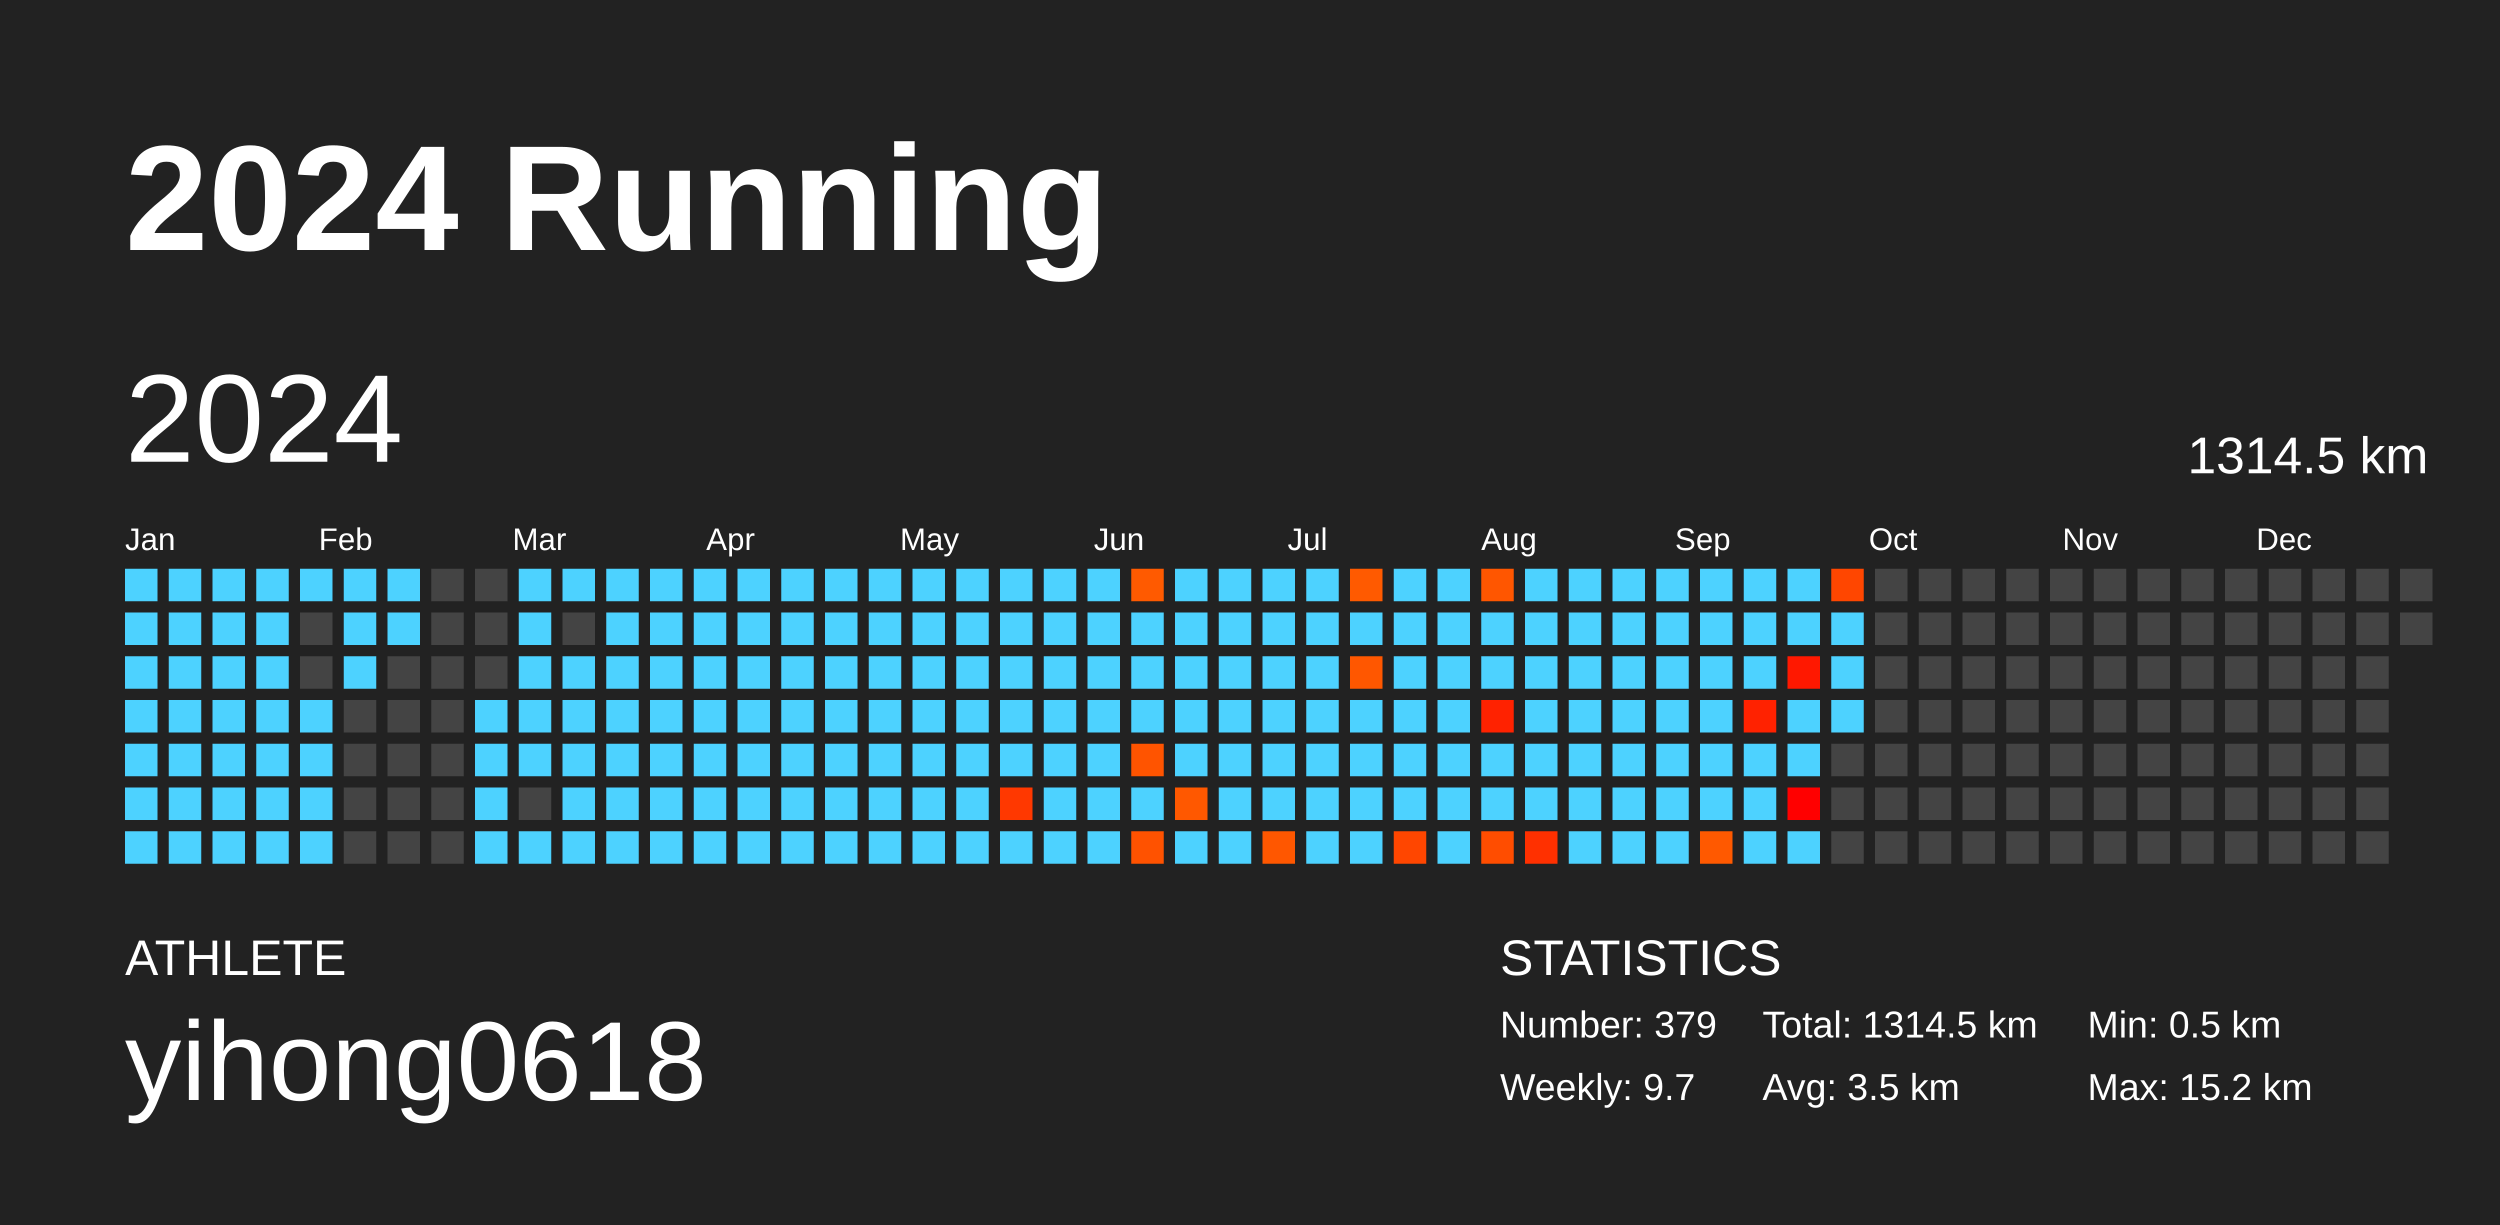
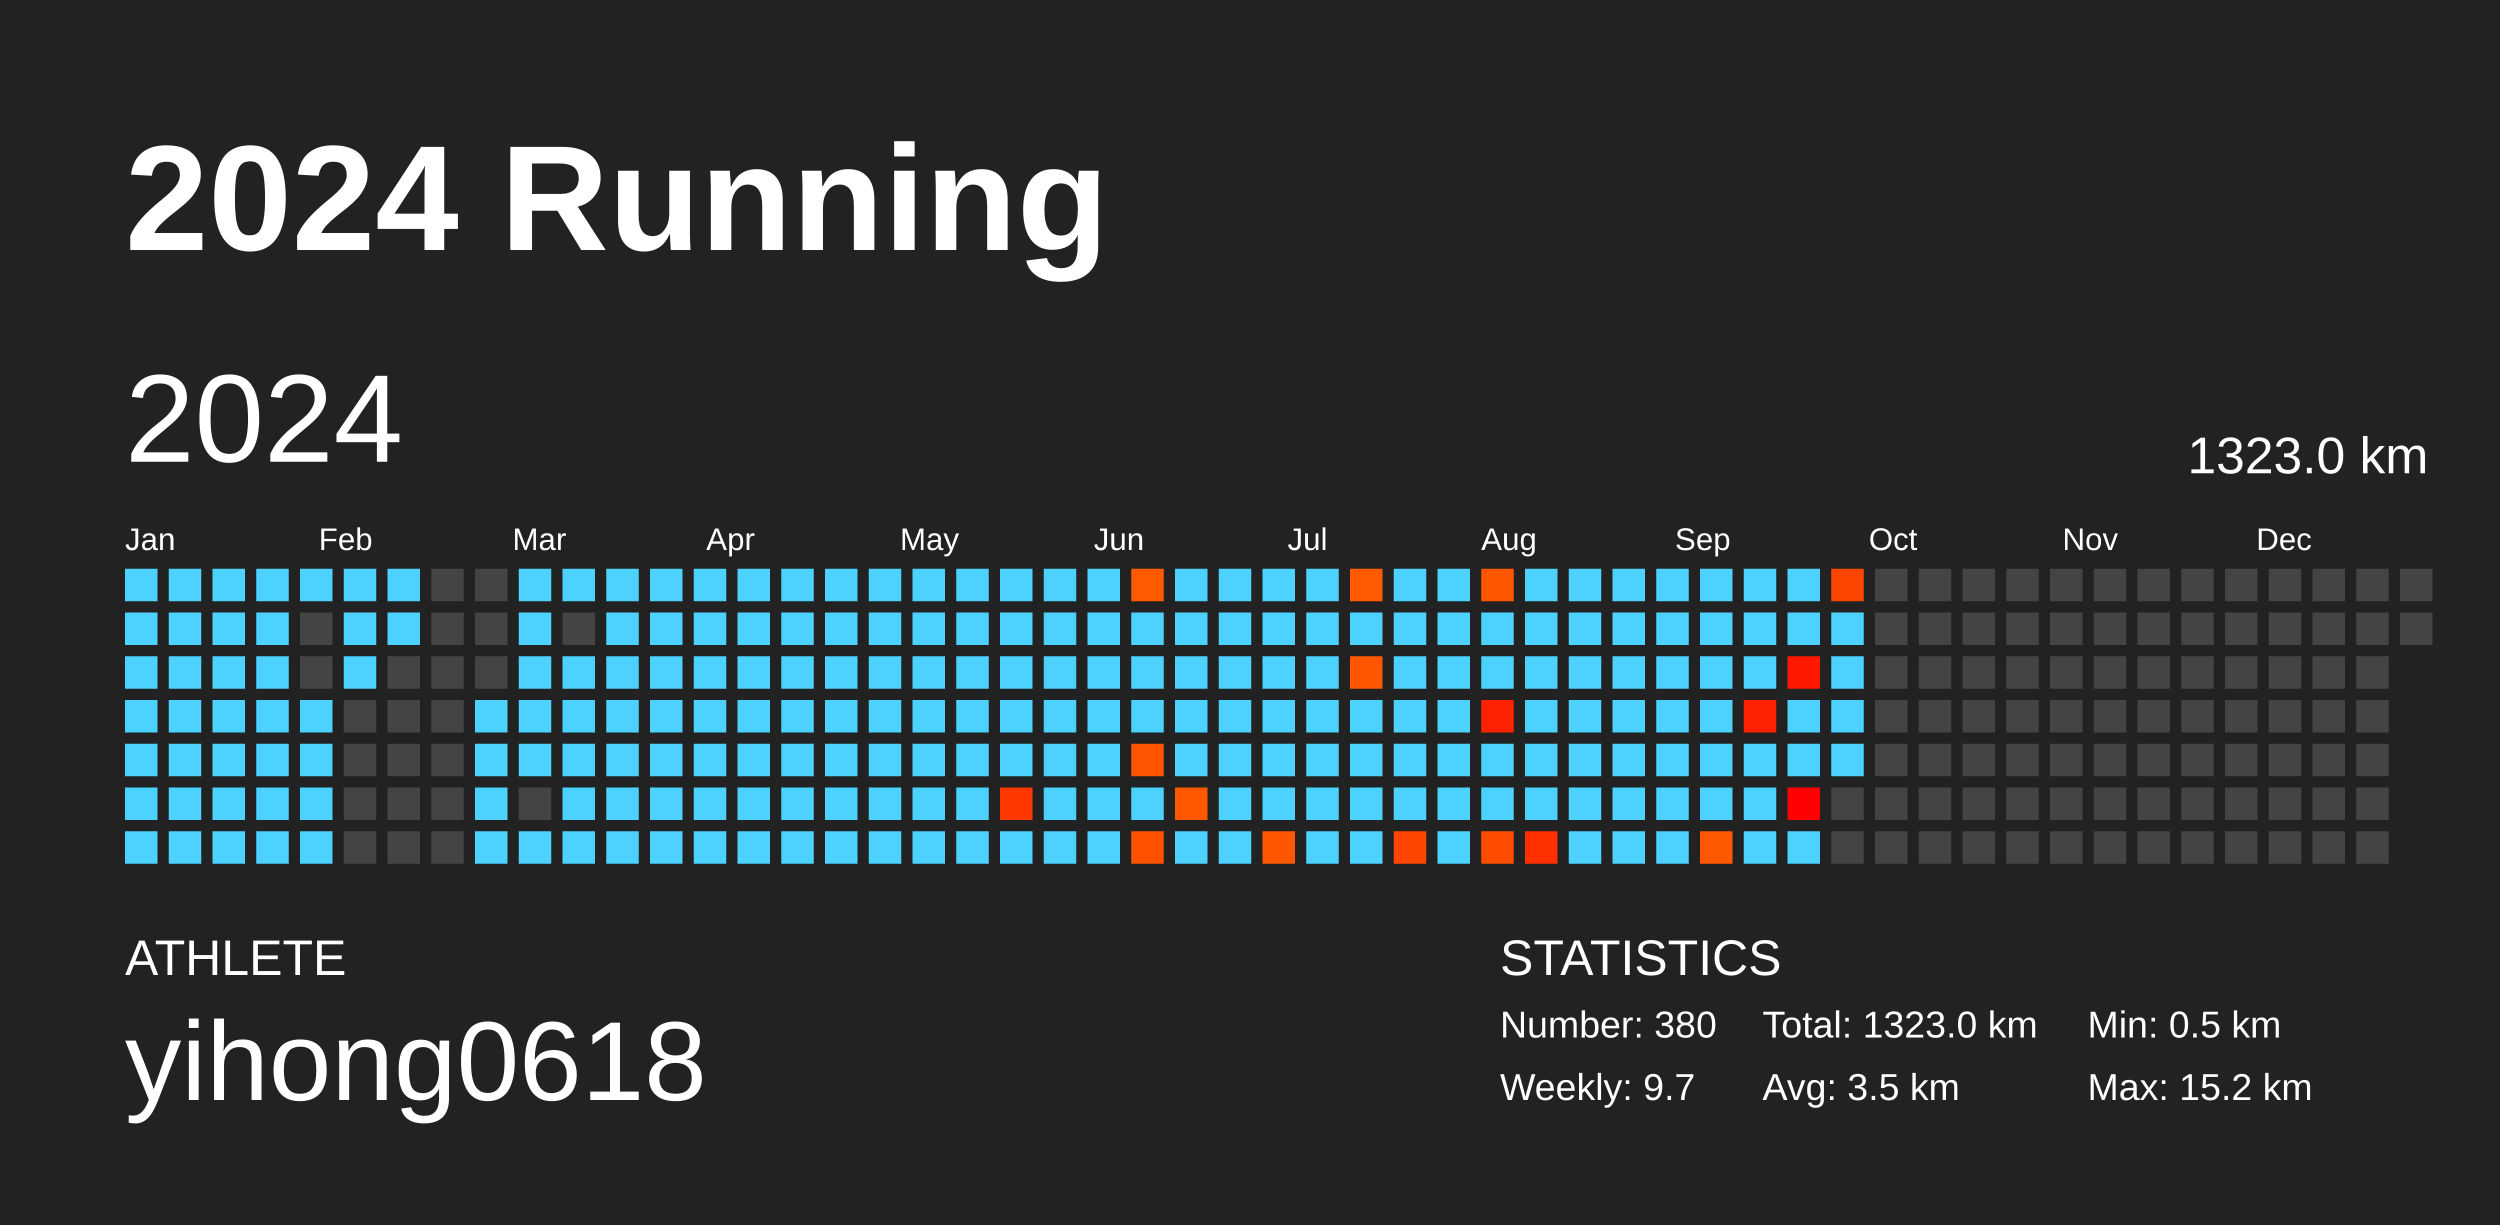
<svg xmlns="http://www.w3.org/2000/svg" baseProfile="full" height="98mm" version="1.1" viewBox="0,0,200,98" width="200mm">
  <defs />
  <rect fill="#222222" height="98" width="200" x="0" y="0" />
  <text fill="#FFFFFF" style="font-size:12px; font-family:Arial; font-weight:bold;" x="10" y="20">2024 Running</text>
  <text fill="#FFFFFF" style="font-size:4px; font-family:Arial" x="10" y="78">ATHLETE</text>
  <text fill="#FFFFFF" style="font-size:9px; font-family:Arial" x="10" y="88">yihong0618</text>
  <text fill="#FFFFFF" style="font-size:4px; font-family:Arial" x="120" y="78">STATISTICS</text>
-   <text fill="#FFFFFF" style="font-size:3px; font-family:Arial" x="120" y="83">Number: 379</text>
+   <text fill="#FFFFFF" style="font-size:3px; font-family:Arial" x="120" y="83">Number: 380</text>
  <text fill="#FFFFFF" style="font-size:3px; font-family:Arial" x="120" y="88">Weekly: 9.7</text>
-   <text fill="#FFFFFF" style="font-size:3px; font-family:Arial" x="141" y="83">Total: 1314.5 km</text>
+   <text fill="#FFFFFF" style="font-size:3px; font-family:Arial" x="141" y="83">Total: 1323.0 km</text>
  <text fill="#FFFFFF" style="font-size:3px; font-family:Arial" x="141" y="88">Avg: 3.5 km</text>
  <text fill="#FFFFFF" style="font-size:3px; font-family:Arial" x="167" y="83">Min: 0.5 km</text>
  <text fill="#FFFFFF" style="font-size:3px; font-family:Arial" x="167" y="88">Max: 15.2 km</text>
  <text dominant-baseline="hanging" fill="#FFFFFF" style="font-size:10.0px; font-family:Arial;" x="10" y="30">2024</text>
-   <text dominant-baseline="hanging" fill="#FFFFFF" style="font-size:4.125px; font-family:Arial;" x="175" y="35">1314.5 km</text>
+   <text dominant-baseline="hanging" fill="#FFFFFF" style="font-size:4.125px; font-family:Arial;" x="175" y="35">1323.0 km</text>
  <text fill="#FFFFFF" style="font-size:2.5px; font-family:Arial" x="10.0" y="44">Jan</text>
  <text fill="#FFFFFF" style="font-size:2.5px; font-family:Arial" x="25.5" y="44">Feb</text>
  <text fill="#FFFFFF" style="font-size:2.5px; font-family:Arial" x="41.0" y="44">Mar</text>
  <text fill="#FFFFFF" style="font-size:2.5px; font-family:Arial" x="56.5" y="44">Apr</text>
  <text fill="#FFFFFF" style="font-size:2.5px; font-family:Arial" x="72.0" y="44">May</text>
  <text fill="#FFFFFF" style="font-size:2.5px; font-family:Arial" x="87.5" y="44">Jun</text>
  <text fill="#FFFFFF" style="font-size:2.5px; font-family:Arial" x="103.0" y="44">Jul</text>
  <text fill="#FFFFFF" style="font-size:2.5px; font-family:Arial" x="118.5" y="44">Aug</text>
  <text fill="#FFFFFF" style="font-size:2.5px; font-family:Arial" x="134.0" y="44">Sep</text>
  <text fill="#FFFFFF" style="font-size:2.5px; font-family:Arial" x="149.5" y="44">Oct</text>
  <text fill="#FFFFFF" style="font-size:2.5px; font-family:Arial" x="165.0" y="44">Nov</text>
  <text fill="#FFFFFF" style="font-size:2.5px; font-family:Arial" x="180.5" y="44">Dec</text>
  <rect fill="#4dd2ff" height="2.6" width="2.6" x="10.0" y="45.5" />
  <rect fill="#4dd2ff" height="2.6" width="2.6" x="10.0" y="49.0" />
  <rect fill="#4dd2ff" height="2.6" width="2.6" x="10.0" y="52.5" />
  <rect fill="#4dd2ff" height="2.6" width="2.6" x="10.0" y="56.0" />
  <rect fill="#4dd2ff" height="2.6" width="2.6" x="10.0" y="59.5" />
  <rect fill="#4dd2ff" height="2.6" width="2.6" x="10.0" y="63.0" />
  <rect fill="#4dd2ff" height="2.6" width="2.6" x="10.0" y="66.5" />
  <rect fill="#4dd2ff" height="2.6" width="2.6" x="13.5" y="45.5" />
  <rect fill="#4dd2ff" height="2.6" width="2.6" x="13.5" y="49.0" />
  <rect fill="#4dd2ff" height="2.6" width="2.6" x="13.5" y="52.5" />
  <rect fill="#4dd2ff" height="2.6" width="2.6" x="13.5" y="56.0" />
  <rect fill="#4dd2ff" height="2.6" width="2.6" x="13.5" y="59.5" />
  <rect fill="#4dd2ff" height="2.6" width="2.6" x="13.5" y="63.0" />
  <rect fill="#4dd2ff" height="2.6" width="2.6" x="13.5" y="66.5" />
  <rect fill="#4dd2ff" height="2.6" width="2.6" x="17.0" y="45.5" />
  <rect fill="#4dd2ff" height="2.6" width="2.6" x="17.0" y="49.0" />
  <rect fill="#4dd2ff" height="2.6" width="2.6" x="17.0" y="52.5" />
  <rect fill="#4dd2ff" height="2.6" width="2.6" x="17.0" y="56.0" />
  <rect fill="#4dd2ff" height="2.6" width="2.6" x="17.0" y="59.5" />
  <rect fill="#4dd2ff" height="2.6" width="2.6" x="17.0" y="63.0" />
  <rect fill="#4dd2ff" height="2.6" width="2.6" x="17.0" y="66.5" />
  <rect fill="#4dd2ff" height="2.6" width="2.6" x="20.5" y="45.5" />
  <rect fill="#4dd2ff" height="2.6" width="2.6" x="20.5" y="49.0" />
  <rect fill="#4dd2ff" height="2.6" width="2.6" x="20.5" y="52.5" />
  <rect fill="#4dd2ff" height="2.6" width="2.6" x="20.5" y="56.0" />
  <rect fill="#4dd2ff" height="2.6" width="2.6" x="20.5" y="59.5" />
  <rect fill="#4dd2ff" height="2.6" width="2.6" x="20.5" y="63.0" />
  <rect fill="#4dd2ff" height="2.6" width="2.6" x="20.5" y="66.5" />
  <rect fill="#4dd2ff" height="2.6" width="2.6" x="24.0" y="45.5" />
  <rect fill="#444444" height="2.6" width="2.6" x="24.0" y="49.0" />
  <rect fill="#444444" height="2.6" width="2.6" x="24.0" y="52.5" />
  <rect fill="#4dd2ff" height="2.6" width="2.6" x="24.0" y="56.0" />
  <rect fill="#4dd2ff" height="2.6" width="2.6" x="24.0" y="59.5" />
  <rect fill="#4dd2ff" height="2.6" width="2.6" x="24.0" y="63.0" />
  <rect fill="#4dd2ff" height="2.6" width="2.6" x="24.0" y="66.5" />
  <rect fill="#4dd2ff" height="2.6" width="2.6" x="27.5" y="45.5" />
  <rect fill="#4dd2ff" height="2.6" width="2.6" x="27.5" y="49.0" />
  <rect fill="#4dd2ff" height="2.6" width="2.6" x="27.5" y="52.5" />
  <rect fill="#444444" height="2.6" width="2.6" x="27.5" y="56.0" />
  <rect fill="#444444" height="2.6" width="2.6" x="27.5" y="59.5" />
  <rect fill="#444444" height="2.6" width="2.6" x="27.5" y="63.0" />
  <rect fill="#444444" height="2.6" width="2.6" x="27.5" y="66.5" />
  <rect fill="#4dd2ff" height="2.6" width="2.6" x="31.0" y="45.5" />
  <rect fill="#4dd2ff" height="2.6" width="2.6" x="31.0" y="49.0" />
  <rect fill="#444444" height="2.6" width="2.6" x="31.0" y="52.5" />
  <rect fill="#444444" height="2.6" width="2.6" x="31.0" y="56.0" />
  <rect fill="#444444" height="2.6" width="2.6" x="31.0" y="59.5" />
  <rect fill="#444444" height="2.6" width="2.6" x="31.0" y="63.0" />
  <rect fill="#444444" height="2.6" width="2.6" x="31.0" y="66.5" />
  <rect fill="#444444" height="2.6" width="2.6" x="34.5" y="45.5" />
  <rect fill="#444444" height="2.6" width="2.6" x="34.5" y="49.0" />
  <rect fill="#444444" height="2.6" width="2.6" x="34.5" y="52.5" />
  <rect fill="#444444" height="2.6" width="2.6" x="34.5" y="56.0" />
  <rect fill="#444444" height="2.6" width="2.6" x="34.5" y="59.5" />
  <rect fill="#444444" height="2.6" width="2.6" x="34.5" y="63.0" />
  <rect fill="#444444" height="2.6" width="2.6" x="34.5" y="66.5" />
  <rect fill="#444444" height="2.6" width="2.6" x="38.0" y="45.5" />
  <rect fill="#444444" height="2.6" width="2.6" x="38.0" y="49.0" />
  <rect fill="#444444" height="2.6" width="2.6" x="38.0" y="52.5" />
  <rect fill="#4dd2ff" height="2.6" width="2.6" x="38.0" y="56.0" />
  <rect fill="#4dd2ff" height="2.6" width="2.6" x="38.0" y="59.5" />
  <rect fill="#4dd2ff" height="2.6" width="2.6" x="38.0" y="63.0" />
  <rect fill="#4dd2ff" height="2.6" width="2.6" x="38.0" y="66.5" />
  <rect fill="#4dd2ff" height="2.6" width="2.6" x="41.5" y="45.5" />
  <rect fill="#4dd2ff" height="2.6" width="2.6" x="41.5" y="49.0" />
  <rect fill="#4dd2ff" height="2.6" width="2.6" x="41.5" y="52.5" />
  <rect fill="#4dd2ff" height="2.6" width="2.6" x="41.5" y="56.0" />
  <rect fill="#4dd2ff" height="2.6" width="2.6" x="41.5" y="59.5" />
  <rect fill="#444444" height="2.6" width="2.6" x="41.5" y="63.0" />
  <rect fill="#4dd2ff" height="2.6" width="2.6" x="41.5" y="66.5" />
  <rect fill="#4dd2ff" height="2.6" width="2.6" x="45.0" y="45.5" />
  <rect fill="#444444" height="2.6" width="2.6" x="45.0" y="49.0" />
  <rect fill="#4dd2ff" height="2.6" width="2.6" x="45.0" y="52.5" />
  <rect fill="#4dd2ff" height="2.6" width="2.6" x="45.0" y="56.0" />
  <rect fill="#4dd2ff" height="2.6" width="2.6" x="45.0" y="59.5" />
  <rect fill="#4dd2ff" height="2.6" width="2.6" x="45.0" y="63.0" />
  <rect fill="#4dd2ff" height="2.6" width="2.6" x="45.0" y="66.5" />
  <rect fill="#4dd2ff" height="2.6" width="2.6" x="48.5" y="45.5" />
  <rect fill="#4dd2ff" height="2.6" width="2.6" x="48.5" y="49.0" />
  <rect fill="#4dd2ff" height="2.6" width="2.6" x="48.5" y="52.5" />
  <rect fill="#4dd2ff" height="2.6" width="2.6" x="48.5" y="56.0" />
  <rect fill="#4dd2ff" height="2.6" width="2.6" x="48.5" y="59.5" />
  <rect fill="#4dd2ff" height="2.6" width="2.6" x="48.5" y="63.0" />
  <rect fill="#4dd2ff" height="2.6" width="2.6" x="48.5" y="66.5" />
  <rect fill="#4dd2ff" height="2.6" width="2.6" x="52.0" y="45.5" />
  <rect fill="#4dd2ff" height="2.6" width="2.6" x="52.0" y="49.0" />
  <rect fill="#4dd2ff" height="2.6" width="2.6" x="52.0" y="52.5" />
  <rect fill="#4dd2ff" height="2.6" width="2.6" x="52.0" y="56.0" />
  <rect fill="#4dd2ff" height="2.6" width="2.6" x="52.0" y="59.5" />
  <rect fill="#4dd2ff" height="2.6" width="2.6" x="52.0" y="63.0" />
  <rect fill="#4dd2ff" height="2.6" width="2.6" x="52.0" y="66.5" />
  <rect fill="#4dd2ff" height="2.6" width="2.6" x="55.5" y="45.5" />
  <rect fill="#4dd2ff" height="2.6" width="2.6" x="55.5" y="49.0" />
  <rect fill="#4dd2ff" height="2.6" width="2.6" x="55.5" y="52.5" />
  <rect fill="#4dd2ff" height="2.6" width="2.6" x="55.5" y="56.0" />
  <rect fill="#4dd2ff" height="2.6" width="2.6" x="55.5" y="59.5" />
  <rect fill="#4dd2ff" height="2.6" width="2.6" x="55.5" y="63.0" />
  <rect fill="#4dd2ff" height="2.6" width="2.6" x="55.5" y="66.5" />
  <rect fill="#4dd2ff" height="2.6" width="2.6" x="59.0" y="45.5" />
  <rect fill="#4dd2ff" height="2.6" width="2.6" x="59.0" y="49.0" />
  <rect fill="#4dd2ff" height="2.6" width="2.6" x="59.0" y="52.5" />
  <rect fill="#4dd2ff" height="2.6" width="2.6" x="59.0" y="56.0" />
  <rect fill="#4dd2ff" height="2.6" width="2.6" x="59.0" y="59.5" />
  <rect fill="#4dd2ff" height="2.6" width="2.6" x="59.0" y="63.0" />
  <rect fill="#4dd2ff" height="2.6" width="2.6" x="59.0" y="66.5" />
  <rect fill="#4dd2ff" height="2.6" width="2.6" x="62.5" y="45.5" />
  <rect fill="#4dd2ff" height="2.6" width="2.6" x="62.5" y="49.0" />
  <rect fill="#4dd2ff" height="2.6" width="2.6" x="62.5" y="52.5" />
  <rect fill="#4dd2ff" height="2.6" width="2.6" x="62.5" y="56.0" />
  <rect fill="#4dd2ff" height="2.6" width="2.6" x="62.5" y="59.5" />
  <rect fill="#4dd2ff" height="2.6" width="2.6" x="62.5" y="63.0" />
  <rect fill="#4dd2ff" height="2.6" width="2.6" x="62.5" y="66.5" />
  <rect fill="#4dd2ff" height="2.6" width="2.6" x="66.0" y="45.5" />
  <rect fill="#4dd2ff" height="2.6" width="2.6" x="66.0" y="49.0" />
  <rect fill="#4dd2ff" height="2.6" width="2.6" x="66.0" y="52.5" />
  <rect fill="#4dd2ff" height="2.6" width="2.6" x="66.0" y="56.0" />
  <rect fill="#4dd2ff" height="2.6" width="2.6" x="66.0" y="59.5" />
  <rect fill="#4dd2ff" height="2.6" width="2.6" x="66.0" y="63.0" />
  <rect fill="#4dd2ff" height="2.6" width="2.6" x="66.0" y="66.5" />
  <rect fill="#4dd2ff" height="2.6" width="2.6" x="69.5" y="45.5" />
  <rect fill="#4dd2ff" height="2.6" width="2.6" x="69.5" y="49.0" />
  <rect fill="#4dd2ff" height="2.6" width="2.6" x="69.5" y="52.5" />
  <rect fill="#4dd2ff" height="2.6" width="2.6" x="69.5" y="56.0" />
  <rect fill="#4dd2ff" height="2.6" width="2.6" x="69.5" y="59.5" />
  <rect fill="#4dd2ff" height="2.6" width="2.6" x="69.5" y="63.0" />
  <rect fill="#4dd2ff" height="2.6" width="2.6" x="69.5" y="66.5" />
  <rect fill="#4dd2ff" height="2.6" width="2.6" x="73.0" y="45.5" />
  <rect fill="#4dd2ff" height="2.6" width="2.6" x="73.0" y="49.0" />
  <rect fill="#4dd2ff" height="2.6" width="2.6" x="73.0" y="52.5" />
  <rect fill="#4dd2ff" height="2.6" width="2.6" x="73.0" y="56.0" />
  <rect fill="#4dd2ff" height="2.6" width="2.6" x="73.0" y="59.5" />
  <rect fill="#4dd2ff" height="2.6" width="2.6" x="73.0" y="63.0" />
  <rect fill="#4dd2ff" height="2.6" width="2.6" x="73.0" y="66.5" />
  <rect fill="#4dd2ff" height="2.6" width="2.6" x="76.5" y="45.5" />
  <rect fill="#4dd2ff" height="2.6" width="2.6" x="76.5" y="49.0" />
  <rect fill="#4dd2ff" height="2.6" width="2.6" x="76.5" y="52.5" />
  <rect fill="#4dd2ff" height="2.6" width="2.6" x="76.5" y="56.0" />
  <rect fill="#4dd2ff" height="2.6" width="2.6" x="76.5" y="59.5" />
  <rect fill="#4dd2ff" height="2.6" width="2.6" x="76.5" y="63.0" />
  <rect fill="#4dd2ff" height="2.6" width="2.6" x="76.5" y="66.5" />
  <rect fill="#4dd2ff" height="2.6" width="2.6" x="80.0" y="45.5" />
  <rect fill="#4dd2ff" height="2.6" width="2.6" x="80.0" y="49.0" />
  <rect fill="#4dd2ff" height="2.6" width="2.6" x="80.0" y="52.5" />
  <rect fill="#4dd2ff" height="2.6" width="2.6" x="80.0" y="56.0" />
  <rect fill="#4dd2ff" height="2.6" width="2.6" x="80.0" y="59.5" />
  <rect fill="#ff3800" height="2.6" width="2.6" x="80.0" y="63.0" />
  <rect fill="#4dd2ff" height="2.6" width="2.6" x="80.0" y="66.5" />
  <rect fill="#4dd2ff" height="2.6" width="2.6" x="83.5" y="45.5" />
  <rect fill="#4dd2ff" height="2.6" width="2.6" x="83.5" y="49.0" />
  <rect fill="#4dd2ff" height="2.6" width="2.6" x="83.5" y="52.5" />
  <rect fill="#4dd2ff" height="2.6" width="2.6" x="83.5" y="56.0" />
  <rect fill="#4dd2ff" height="2.6" width="2.6" x="83.5" y="59.5" />
  <rect fill="#4dd2ff" height="2.6" width="2.6" x="83.5" y="63.0" />
  <rect fill="#4dd2ff" height="2.6" width="2.6" x="83.5" y="66.5" />
  <rect fill="#4dd2ff" height="2.6" width="2.6" x="87.0" y="45.5" />
  <rect fill="#4dd2ff" height="2.6" width="2.6" x="87.0" y="49.0" />
  <rect fill="#4dd2ff" height="2.6" width="2.6" x="87.0" y="52.5" />
  <rect fill="#4dd2ff" height="2.6" width="2.6" x="87.0" y="56.0" />
  <rect fill="#4dd2ff" height="2.6" width="2.6" x="87.0" y="59.5" />
  <rect fill="#4dd2ff" height="2.6" width="2.6" x="87.0" y="63.0" />
  <rect fill="#4dd2ff" height="2.6" width="2.6" x="87.0" y="66.5" />
  <rect fill="#ff5a00" height="2.6" width="2.6" x="90.5" y="45.5" />
  <rect fill="#4dd2ff" height="2.6" width="2.6" x="90.5" y="49.0" />
  <rect fill="#4dd2ff" height="2.6" width="2.6" x="90.5" y="52.5" />
  <rect fill="#4dd2ff" height="2.6" width="2.6" x="90.5" y="56.0" />
  <rect fill="#ff5400" height="2.6" width="2.6" x="90.5" y="59.5" />
  <rect fill="#4dd2ff" height="2.6" width="2.6" x="90.5" y="63.0" />
  <rect fill="#ff5200" height="2.6" width="2.6" x="90.5" y="66.5" />
  <rect fill="#4dd2ff" height="2.6" width="2.6" x="94.0" y="45.5" />
  <rect fill="#4dd2ff" height="2.6" width="2.6" x="94.0" y="49.0" />
  <rect fill="#4dd2ff" height="2.6" width="2.6" x="94.0" y="52.5" />
  <rect fill="#4dd2ff" height="2.6" width="2.6" x="94.0" y="56.0" />
  <rect fill="#4dd2ff" height="2.6" width="2.6" x="94.0" y="59.5" />
  <rect fill="#ff5800" height="2.6" width="2.6" x="94.0" y="63.0" />
  <rect fill="#4dd2ff" height="2.6" width="2.6" x="94.0" y="66.5" />
  <rect fill="#4dd2ff" height="2.6" width="2.6" x="97.5" y="45.5" />
  <rect fill="#4dd2ff" height="2.6" width="2.6" x="97.5" y="49.0" />
  <rect fill="#4dd2ff" height="2.6" width="2.6" x="97.5" y="52.5" />
  <rect fill="#4dd2ff" height="2.6" width="2.6" x="97.5" y="56.0" />
  <rect fill="#4dd2ff" height="2.6" width="2.6" x="97.5" y="59.5" />
  <rect fill="#4dd2ff" height="2.6" width="2.6" x="97.5" y="63.0" />
  <rect fill="#4dd2ff" height="2.6" width="2.6" x="97.5" y="66.5" />
  <rect fill="#4dd2ff" height="2.6" width="2.6" x="101.0" y="45.5" />
  <rect fill="#4dd2ff" height="2.6" width="2.6" x="101.0" y="49.0" />
  <rect fill="#4dd2ff" height="2.6" width="2.6" x="101.0" y="52.5" />
  <rect fill="#4dd2ff" height="2.6" width="2.6" x="101.0" y="56.0" />
  <rect fill="#4dd2ff" height="2.6" width="2.6" x="101.0" y="59.5" />
  <rect fill="#4dd2ff" height="2.6" width="2.6" x="101.0" y="63.0" />
  <rect fill="#ff5700" height="2.6" width="2.6" x="101.0" y="66.5" />
  <rect fill="#4dd2ff" height="2.6" width="2.6" x="104.5" y="45.5" />
  <rect fill="#4dd2ff" height="2.6" width="2.6" x="104.5" y="49.0" />
  <rect fill="#4dd2ff" height="2.6" width="2.6" x="104.5" y="52.5" />
  <rect fill="#4dd2ff" height="2.6" width="2.6" x="104.5" y="56.0" />
  <rect fill="#4dd2ff" height="2.6" width="2.6" x="104.5" y="59.5" />
  <rect fill="#4dd2ff" height="2.6" width="2.6" x="104.5" y="63.0" />
  <rect fill="#4dd2ff" height="2.6" width="2.6" x="104.5" y="66.5" />
  <rect fill="#ff5a00" height="2.6" width="2.6" x="108.0" y="45.5" />
  <rect fill="#4dd2ff" height="2.6" width="2.6" x="108.0" y="49.0" />
  <rect fill="#ff5700" height="2.6" width="2.6" x="108.0" y="52.5" />
  <rect fill="#4dd2ff" height="2.6" width="2.6" x="108.0" y="56.0" />
  <rect fill="#4dd2ff" height="2.6" width="2.6" x="108.0" y="59.5" />
  <rect fill="#4dd2ff" height="2.6" width="2.6" x="108.0" y="63.0" />
  <rect fill="#4dd2ff" height="2.6" width="2.6" x="108.0" y="66.5" />
  <rect fill="#4dd2ff" height="2.6" width="2.6" x="111.5" y="45.5" />
  <rect fill="#4dd2ff" height="2.6" width="2.6" x="111.5" y="49.0" />
  <rect fill="#4dd2ff" height="2.6" width="2.6" x="111.5" y="52.5" />
  <rect fill="#4dd2ff" height="2.6" width="2.6" x="111.5" y="56.0" />
  <rect fill="#4dd2ff" height="2.6" width="2.6" x="111.5" y="59.5" />
  <rect fill="#4dd2ff" height="2.6" width="2.6" x="111.5" y="63.0" />
  <rect fill="#ff4600" height="2.6" width="2.6" x="111.5" y="66.5" />
  <rect fill="#4dd2ff" height="2.6" width="2.6" x="115.0" y="45.5" />
  <rect fill="#4dd2ff" height="2.6" width="2.6" x="115.0" y="49.0" />
  <rect fill="#4dd2ff" height="2.6" width="2.6" x="115.0" y="52.5" />
  <rect fill="#4dd2ff" height="2.6" width="2.6" x="115.0" y="56.0" />
  <rect fill="#4dd2ff" height="2.6" width="2.6" x="115.0" y="59.5" />
  <rect fill="#4dd2ff" height="2.6" width="2.6" x="115.0" y="63.0" />
  <rect fill="#4dd2ff" height="2.6" width="2.6" x="115.0" y="66.5" />
  <rect fill="#ff5600" height="2.6" width="2.6" x="118.5" y="45.5" />
  <rect fill="#4dd2ff" height="2.6" width="2.6" x="118.5" y="49.0" />
  <rect fill="#4dd2ff" height="2.6" width="2.6" x="118.5" y="52.5" />
  <rect fill="#ff2200" height="2.6" width="2.6" x="118.5" y="56.0" />
  <rect fill="#4dd2ff" height="2.6" width="2.6" x="118.5" y="59.5" />
  <rect fill="#4dd2ff" height="2.6" width="2.6" x="118.5" y="63.0" />
  <rect fill="#ff4d00" height="2.6" width="2.6" x="118.5" y="66.5" />
  <rect fill="#4dd2ff" height="2.6" width="2.6" x="122.0" y="45.5" />
  <rect fill="#4dd2ff" height="2.6" width="2.6" x="122.0" y="49.0" />
  <rect fill="#4dd2ff" height="2.6" width="2.6" x="122.0" y="52.5" />
  <rect fill="#4dd2ff" height="2.6" width="2.6" x="122.0" y="56.0" />
  <rect fill="#4dd2ff" height="2.6" width="2.6" x="122.0" y="59.5" />
  <rect fill="#4dd2ff" height="2.6" width="2.6" x="122.0" y="63.0" />
  <rect fill="#ff3000" height="2.6" width="2.6" x="122.0" y="66.5" />
  <rect fill="#4dd2ff" height="2.6" width="2.6" x="125.5" y="45.5" />
  <rect fill="#4dd2ff" height="2.6" width="2.6" x="125.5" y="49.0" />
  <rect fill="#4dd2ff" height="2.6" width="2.6" x="125.5" y="52.5" />
  <rect fill="#4dd2ff" height="2.6" width="2.6" x="125.5" y="56.0" />
  <rect fill="#4dd2ff" height="2.6" width="2.6" x="125.5" y="59.5" />
  <rect fill="#4dd2ff" height="2.6" width="2.6" x="125.5" y="63.0" />
  <rect fill="#4dd2ff" height="2.6" width="2.6" x="125.5" y="66.5" />
  <rect fill="#4dd2ff" height="2.6" width="2.6" x="129.0" y="45.5" />
  <rect fill="#4dd2ff" height="2.6" width="2.6" x="129.0" y="49.0" />
  <rect fill="#4dd2ff" height="2.6" width="2.6" x="129.0" y="52.5" />
  <rect fill="#4dd2ff" height="2.6" width="2.6" x="129.0" y="56.0" />
  <rect fill="#4dd2ff" height="2.6" width="2.6" x="129.0" y="59.5" />
  <rect fill="#4dd2ff" height="2.6" width="2.6" x="129.0" y="63.0" />
  <rect fill="#4dd2ff" height="2.6" width="2.6" x="129.0" y="66.5" />
  <rect fill="#4dd2ff" height="2.6" width="2.6" x="132.5" y="45.5" />
  <rect fill="#4dd2ff" height="2.6" width="2.6" x="132.5" y="49.0" />
  <rect fill="#4dd2ff" height="2.6" width="2.6" x="132.5" y="52.5" />
  <rect fill="#4dd2ff" height="2.6" width="2.6" x="132.5" y="56.0" />
  <rect fill="#4dd2ff" height="2.6" width="2.6" x="132.5" y="59.5" />
  <rect fill="#4dd2ff" height="2.6" width="2.6" x="132.5" y="63.0" />
  <rect fill="#4dd2ff" height="2.6" width="2.6" x="132.5" y="66.5" />
  <rect fill="#4dd2ff" height="2.6" width="2.6" x="136.0" y="45.5" />
  <rect fill="#4dd2ff" height="2.6" width="2.6" x="136.0" y="49.0" />
  <rect fill="#4dd2ff" height="2.6" width="2.6" x="136.0" y="52.5" />
  <rect fill="#4dd2ff" height="2.6" width="2.6" x="136.0" y="56.0" />
  <rect fill="#4dd2ff" height="2.6" width="2.6" x="136.0" y="59.5" />
  <rect fill="#4dd2ff" height="2.6" width="2.6" x="136.0" y="63.0" />
  <rect fill="#ff5900" height="2.6" width="2.6" x="136.0" y="66.5" />
  <rect fill="#4dd2ff" height="2.6" width="2.6" x="139.5" y="45.5" />
  <rect fill="#4dd2ff" height="2.6" width="2.6" x="139.5" y="49.0" />
  <rect fill="#4dd2ff" height="2.6" width="2.6" x="139.5" y="52.5" />
  <rect fill="#ff2200" height="2.6" width="2.6" x="139.5" y="56.0" />
  <rect fill="#4dd2ff" height="2.6" width="2.6" x="139.5" y="59.5" />
  <rect fill="#4dd2ff" height="2.6" width="2.6" x="139.5" y="63.0" />
  <rect fill="#4dd2ff" height="2.6" width="2.6" x="139.5" y="66.5" />
  <rect fill="#4dd2ff" height="2.6" width="2.6" x="143.0" y="45.5" />
  <rect fill="#4dd2ff" height="2.6" width="2.6" x="143.0" y="49.0" />
  <rect fill="#ff1800" height="2.6" width="2.6" x="143.0" y="52.5" />
  <rect fill="#4dd2ff" height="2.6" width="2.6" x="143.0" y="56.0" />
  <rect fill="#4dd2ff" height="2.6" width="2.6" x="143.0" y="59.5" />
  <rect fill="#ff0000" height="2.6" width="2.6" x="143.0" y="63.0" />
  <rect fill="#4dd2ff" height="2.6" width="2.6" x="143.0" y="66.5" />
  <rect fill="#ff4600" height="2.6" width="2.6" x="146.5" y="45.5" />
  <rect fill="#4dd2ff" height="2.6" width="2.6" x="146.5" y="49.0" />
  <rect fill="#4dd2ff" height="2.6" width="2.6" x="146.5" y="52.5" />
  <rect fill="#4dd2ff" height="2.6" width="2.6" x="146.5" y="56.0" />
-   <rect fill="#444444" height="2.6" width="2.6" x="146.5" y="59.5" />
+   <rect fill="#4dd2ff" height="2.6" width="2.6" x="146.5" y="59.5" />
  <rect fill="#444444" height="2.6" width="2.6" x="146.5" y="63.0" />
  <rect fill="#444444" height="2.6" width="2.6" x="146.5" y="66.5" />
  <rect fill="#444444" height="2.6" width="2.6" x="150.0" y="45.5" />
  <rect fill="#444444" height="2.6" width="2.6" x="150.0" y="49.0" />
  <rect fill="#444444" height="2.6" width="2.6" x="150.0" y="52.5" />
  <rect fill="#444444" height="2.6" width="2.6" x="150.0" y="56.0" />
  <rect fill="#444444" height="2.6" width="2.6" x="150.0" y="59.5" />
  <rect fill="#444444" height="2.6" width="2.6" x="150.0" y="63.0" />
  <rect fill="#444444" height="2.6" width="2.6" x="150.0" y="66.5" />
  <rect fill="#444444" height="2.6" width="2.6" x="153.5" y="45.5" />
  <rect fill="#444444" height="2.6" width="2.6" x="153.5" y="49.0" />
  <rect fill="#444444" height="2.6" width="2.6" x="153.5" y="52.5" />
  <rect fill="#444444" height="2.6" width="2.6" x="153.5" y="56.0" />
  <rect fill="#444444" height="2.6" width="2.6" x="153.5" y="59.5" />
  <rect fill="#444444" height="2.6" width="2.6" x="153.5" y="63.0" />
  <rect fill="#444444" height="2.6" width="2.6" x="153.5" y="66.5" />
  <rect fill="#444444" height="2.6" width="2.6" x="157.0" y="45.5" />
  <rect fill="#444444" height="2.6" width="2.6" x="157.0" y="49.0" />
  <rect fill="#444444" height="2.6" width="2.6" x="157.0" y="52.5" />
  <rect fill="#444444" height="2.6" width="2.6" x="157.0" y="56.0" />
  <rect fill="#444444" height="2.6" width="2.6" x="157.0" y="59.5" />
  <rect fill="#444444" height="2.6" width="2.6" x="157.0" y="63.0" />
  <rect fill="#444444" height="2.6" width="2.6" x="157.0" y="66.5" />
  <rect fill="#444444" height="2.6" width="2.6" x="160.5" y="45.5" />
  <rect fill="#444444" height="2.6" width="2.6" x="160.5" y="49.0" />
  <rect fill="#444444" height="2.6" width="2.6" x="160.5" y="52.5" />
  <rect fill="#444444" height="2.6" width="2.6" x="160.5" y="56.0" />
  <rect fill="#444444" height="2.6" width="2.6" x="160.5" y="59.5" />
  <rect fill="#444444" height="2.6" width="2.6" x="160.5" y="63.0" />
  <rect fill="#444444" height="2.6" width="2.6" x="160.5" y="66.5" />
  <rect fill="#444444" height="2.6" width="2.6" x="164.0" y="45.5" />
  <rect fill="#444444" height="2.6" width="2.6" x="164.0" y="49.0" />
  <rect fill="#444444" height="2.6" width="2.6" x="164.0" y="52.5" />
  <rect fill="#444444" height="2.6" width="2.6" x="164.0" y="56.0" />
  <rect fill="#444444" height="2.6" width="2.6" x="164.0" y="59.5" />
  <rect fill="#444444" height="2.6" width="2.6" x="164.0" y="63.0" />
  <rect fill="#444444" height="2.6" width="2.6" x="164.0" y="66.5" />
  <rect fill="#444444" height="2.6" width="2.6" x="167.5" y="45.5" />
  <rect fill="#444444" height="2.6" width="2.6" x="167.5" y="49.0" />
  <rect fill="#444444" height="2.6" width="2.6" x="167.5" y="52.5" />
  <rect fill="#444444" height="2.6" width="2.6" x="167.5" y="56.0" />
  <rect fill="#444444" height="2.6" width="2.6" x="167.5" y="59.5" />
  <rect fill="#444444" height="2.6" width="2.6" x="167.5" y="63.0" />
  <rect fill="#444444" height="2.6" width="2.6" x="167.5" y="66.5" />
  <rect fill="#444444" height="2.6" width="2.6" x="171.0" y="45.5" />
  <rect fill="#444444" height="2.6" width="2.6" x="171.0" y="49.0" />
  <rect fill="#444444" height="2.6" width="2.6" x="171.0" y="52.5" />
  <rect fill="#444444" height="2.6" width="2.6" x="171.0" y="56.0" />
  <rect fill="#444444" height="2.6" width="2.6" x="171.0" y="59.5" />
  <rect fill="#444444" height="2.6" width="2.6" x="171.0" y="63.0" />
  <rect fill="#444444" height="2.6" width="2.6" x="171.0" y="66.5" />
  <rect fill="#444444" height="2.6" width="2.6" x="174.5" y="45.5" />
  <rect fill="#444444" height="2.6" width="2.6" x="174.5" y="49.0" />
  <rect fill="#444444" height="2.6" width="2.6" x="174.5" y="52.5" />
  <rect fill="#444444" height="2.6" width="2.6" x="174.5" y="56.0" />
  <rect fill="#444444" height="2.6" width="2.6" x="174.5" y="59.5" />
  <rect fill="#444444" height="2.6" width="2.6" x="174.5" y="63.0" />
  <rect fill="#444444" height="2.6" width="2.6" x="174.5" y="66.5" />
  <rect fill="#444444" height="2.6" width="2.6" x="178.0" y="45.5" />
  <rect fill="#444444" height="2.6" width="2.6" x="178.0" y="49.0" />
  <rect fill="#444444" height="2.6" width="2.6" x="178.0" y="52.5" />
  <rect fill="#444444" height="2.6" width="2.6" x="178.0" y="56.0" />
  <rect fill="#444444" height="2.6" width="2.6" x="178.0" y="59.5" />
  <rect fill="#444444" height="2.6" width="2.6" x="178.0" y="63.0" />
  <rect fill="#444444" height="2.6" width="2.6" x="178.0" y="66.5" />
  <rect fill="#444444" height="2.6" width="2.6" x="181.5" y="45.5" />
  <rect fill="#444444" height="2.6" width="2.6" x="181.5" y="49.0" />
  <rect fill="#444444" height="2.6" width="2.6" x="181.5" y="52.5" />
  <rect fill="#444444" height="2.6" width="2.6" x="181.5" y="56.0" />
  <rect fill="#444444" height="2.6" width="2.6" x="181.5" y="59.5" />
  <rect fill="#444444" height="2.6" width="2.6" x="181.5" y="63.0" />
  <rect fill="#444444" height="2.6" width="2.6" x="181.5" y="66.5" />
  <rect fill="#444444" height="2.6" width="2.6" x="185.0" y="45.5" />
  <rect fill="#444444" height="2.6" width="2.6" x="185.0" y="49.0" />
  <rect fill="#444444" height="2.6" width="2.6" x="185.0" y="52.5" />
  <rect fill="#444444" height="2.6" width="2.6" x="185.0" y="56.0" />
  <rect fill="#444444" height="2.6" width="2.6" x="185.0" y="59.5" />
  <rect fill="#444444" height="2.6" width="2.6" x="185.0" y="63.0" />
  <rect fill="#444444" height="2.6" width="2.6" x="185.0" y="66.5" />
  <rect fill="#444444" height="2.6" width="2.6" x="188.5" y="45.5" />
  <rect fill="#444444" height="2.6" width="2.6" x="188.5" y="49.0" />
  <rect fill="#444444" height="2.6" width="2.6" x="188.5" y="52.5" />
  <rect fill="#444444" height="2.6" width="2.6" x="188.5" y="56.0" />
  <rect fill="#444444" height="2.6" width="2.6" x="188.5" y="59.5" />
  <rect fill="#444444" height="2.6" width="2.6" x="188.5" y="63.0" />
  <rect fill="#444444" height="2.6" width="2.6" x="188.5" y="66.5" />
  <rect fill="#444444" height="2.6" width="2.6" x="192.0" y="45.5" />
  <rect fill="#444444" height="2.6" width="2.6" x="192.0" y="49.0" />
</svg>
